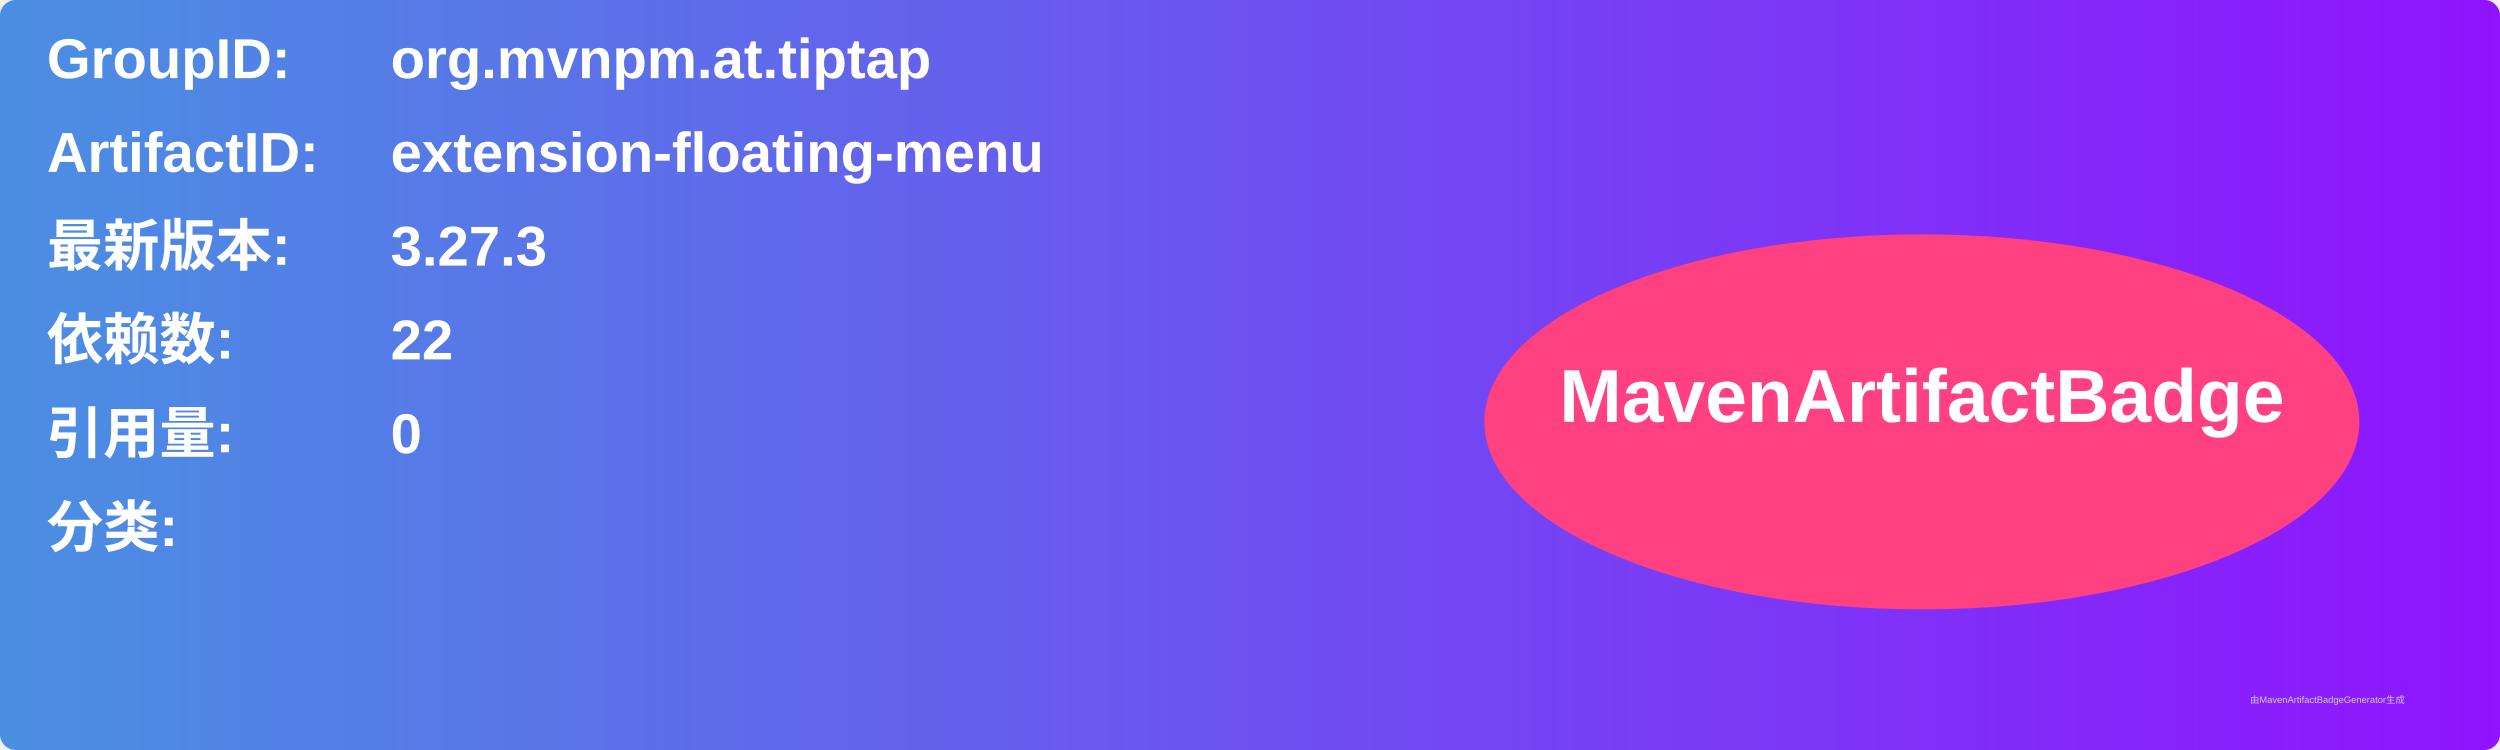
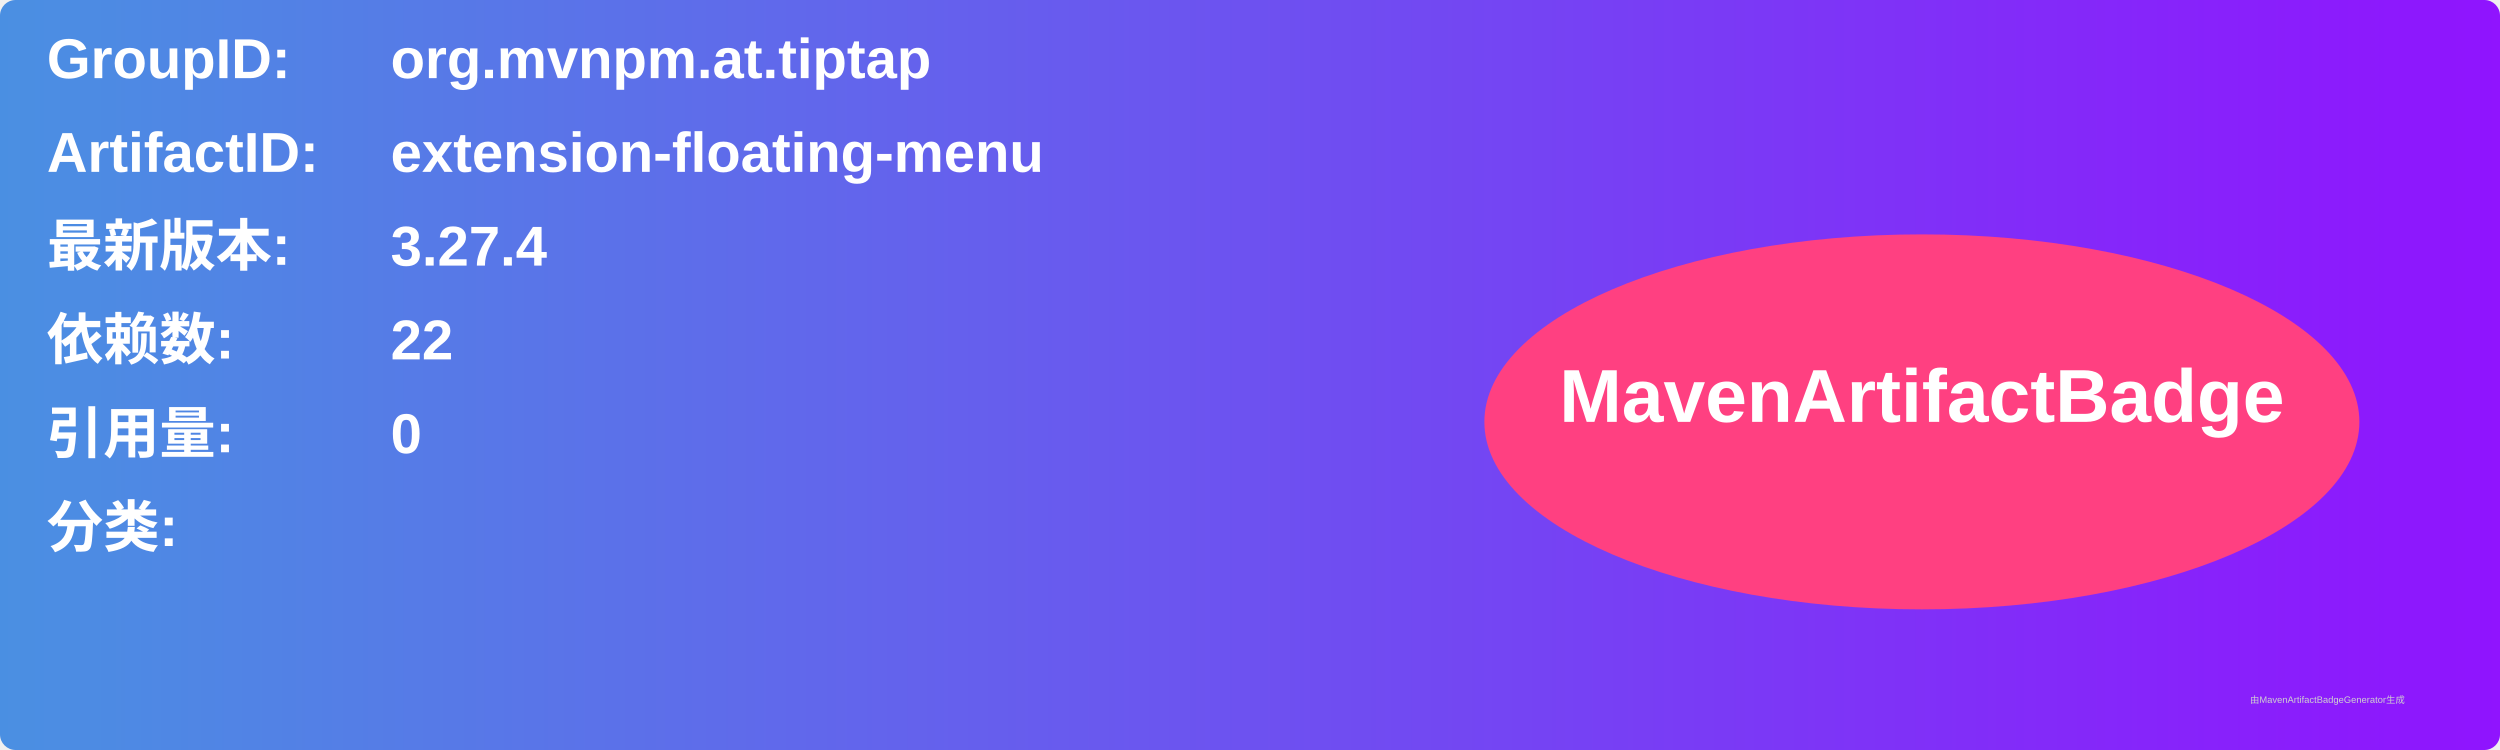
<svg xmlns="http://www.w3.org/2000/svg" width="800" height="240" viewBox="0 0 800 240">
  <linearGradient id="grad" x1="0%" y1="0%" x2="100%" y2="0%">
    <stop offset="0%" stop-color="#4a90e2" />
    <stop offset="100%" stop-color="#9013fe" />
  </linearGradient>
  <rect width="100%" height="100%" rx="5" ry="5" fill="url(#grad)" />
  <g transform="translate(15, 15)">
    <text x="0" y="10" font-family="Arial" font-size="18" fill="white" font-weight="bold" width="260">GroupID:</text>
    <text x="110" y="10" font-family="Arial" font-size="18" fill="white" font-weight="bold" width="460">org.mvnpm.at.tiptap</text>
    <text x="0" y="40" font-family="Arial" font-size="18" fill="white" font-weight="bold" width="260">ArtifactID:</text>
    <text x="110" y="40" font-family="Arial" font-size="18" fill="white" font-weight="bold" width="460">extension-floating-menu</text>
    <text x="0" y="70" font-family="Arial" font-size="18" fill="white" font-weight="bold">最新版本:</text>
    <text x="110" y="70" font-family="Arial" font-size="18" fill="white" font-weight="bold">
-       <tspan font-weight="bold">3.27.3</tspan>
+       <tspan font-weight="bold">3.27.4</tspan>
    </text>
    <text x="0" y="100" font-family="Arial" font-size="18" fill="white" font-weight="bold">依赖数: </text>
    <text x="110" y="100" font-family="Arial" font-size="18" fill="white">
      <tspan font-weight="bold">22</tspan>
    </text>
    <text x="0" y="130" font-family="Arial" font-size="18" fill="white" font-weight="bold">引用量: </text>
    <text x="110" y="130" font-family="Arial" font-size="18" fill="white">
      <tspan font-weight="bold">0</tspan>
    </text>
    <text x="0" y="160" font-family="Arial" font-size="18" fill="white" font-weight="bold">分类:</text>
    <text x="10" y="190" font-family="Arial" font-size="10" fill="white">
      <tspan font-weight="bold" />
    </text>
    <ellipse cx="600" cy="120" rx="140" ry="60" fill="#ff4081" />
    <text x="600" y="120" text-anchor="middle" font-family="Arial" font-size="24" fill="white" font-weight="bold">MavenArtifactBadge</text>
  </g>
  <text x="720" y="225" font-family="Arial" font-size="3" fill="#d0d0d0">由MavenArtifactBadgeGenerator生成</text>
</svg>
